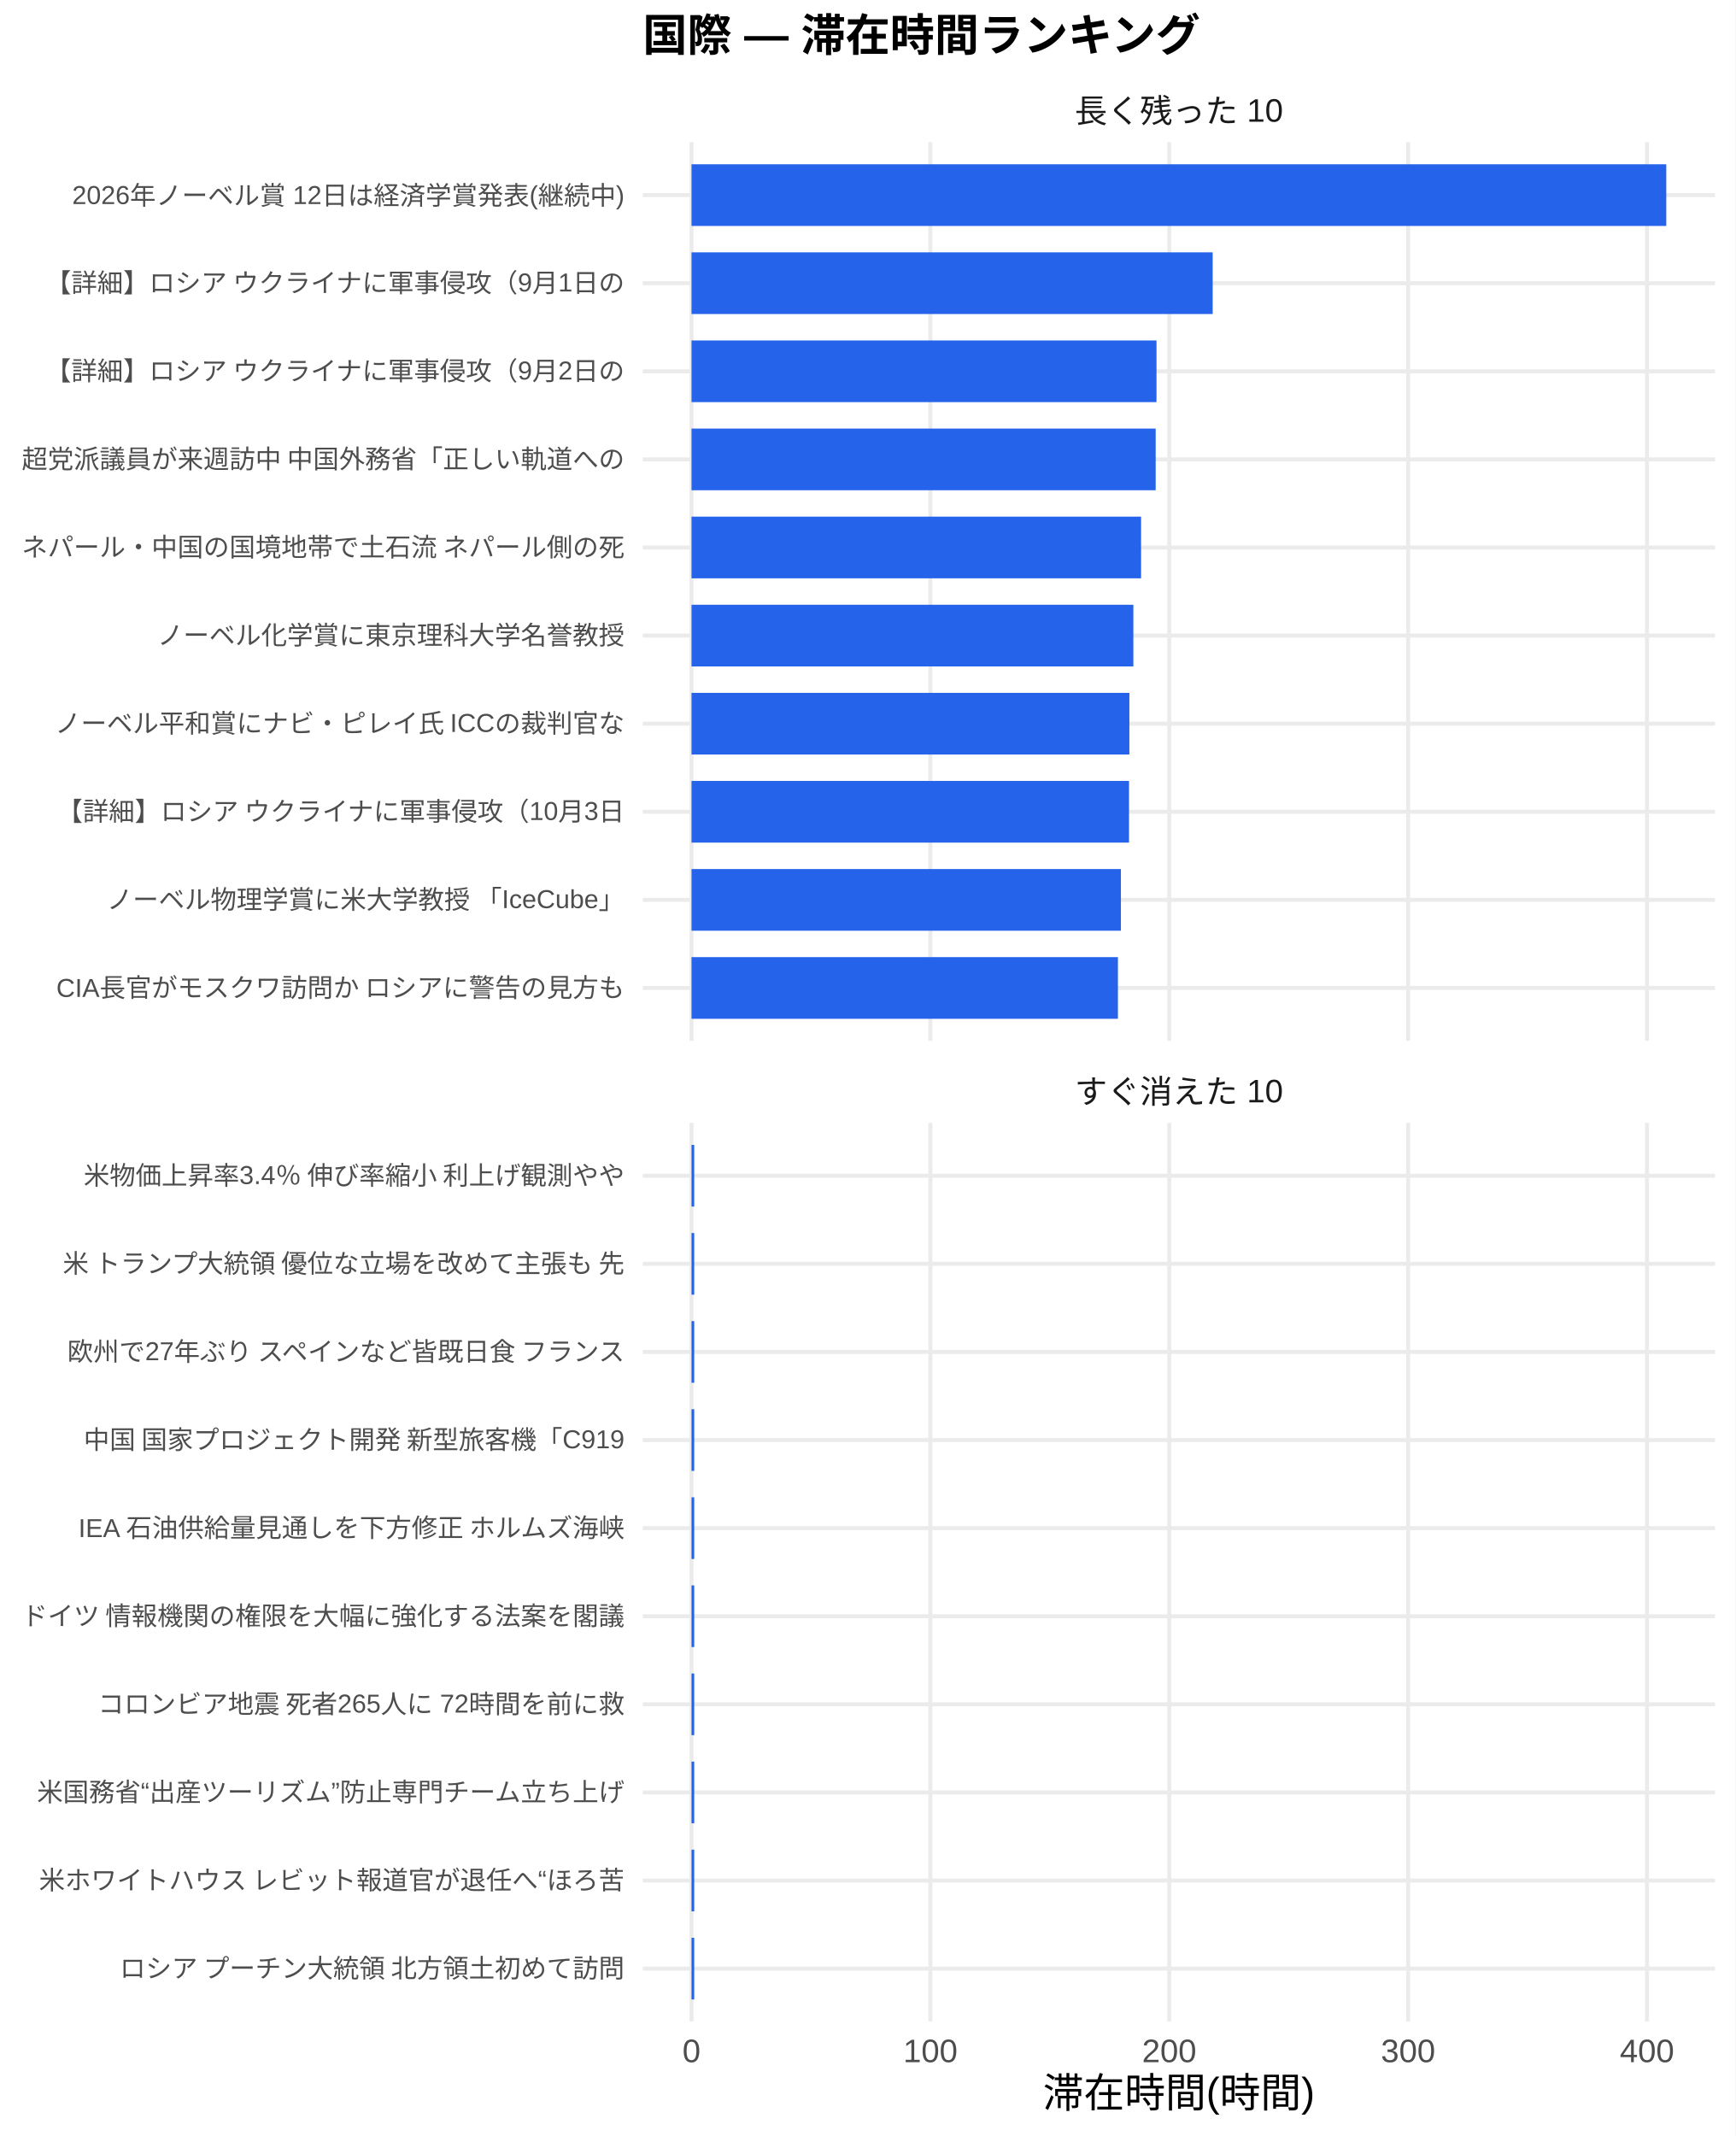
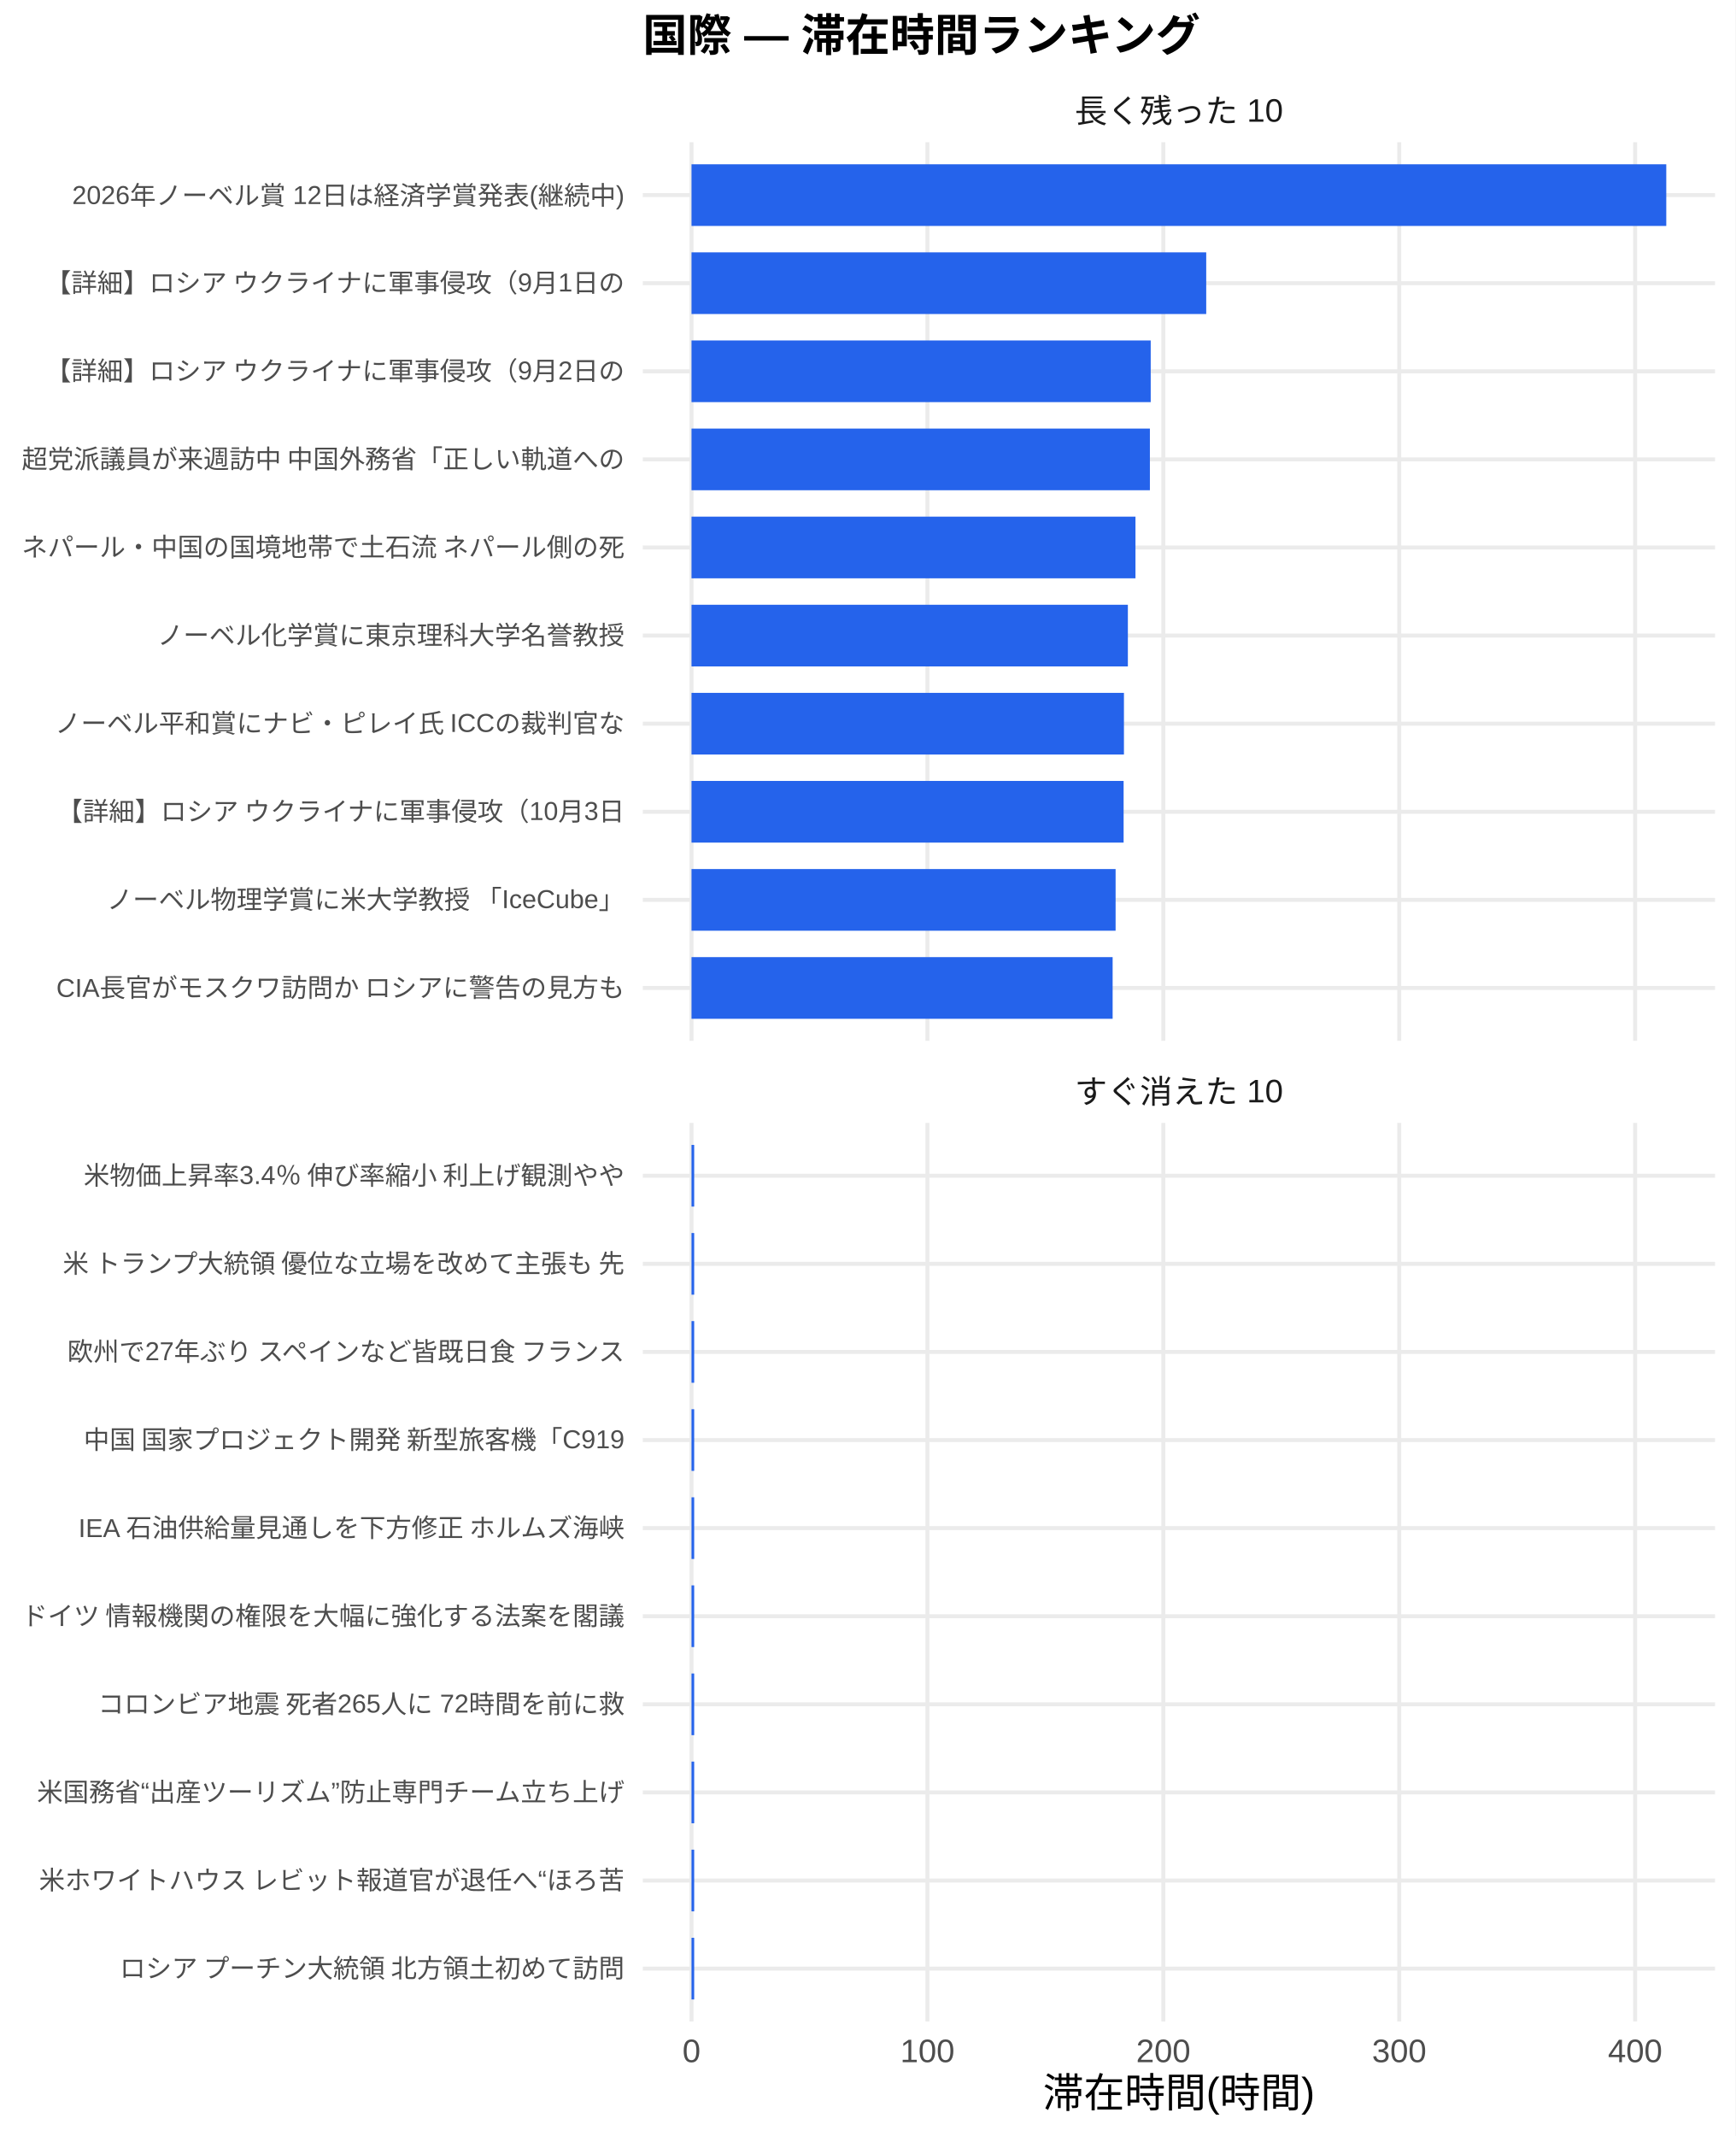
<svg xmlns="http://www.w3.org/2000/svg" width="468.00pt" height="576.00pt" viewBox="0 0 468.00 576.00">
  <g class="svglite">
    <defs>
      <style type="text/css">
    .svglite line, .svglite polyline, .svglite polygon, .svglite path, .svglite rect, .svglite circle {
      fill: none;
      stroke: #000000;
      stroke-linecap: round;
      stroke-linejoin: round;
      stroke-miterlimit: 10.00;
    }
    .svglite text {
      white-space: pre;
    }
    .svglite g.glyphgroup path {
      fill: inherit;
      stroke: none;
    }
  </style>
    </defs>
    <rect width="100%" height="100%" style="stroke: none; fill: #FFFFFF;" />
    <defs>
      <clipPath id="cpMC4wMHw0NjguMDB8MC4wMHw1NzYuMDA=">
        <rect x="0.00" y="0.00" width="468.00" height="576.00" />
      </clipPath>
    </defs>
    <g clip-path="url(#cpMC4wMHw0NjguMDB8MC4wMHw1NzYuMDA=)">
      <rect x="0.00" y="0.00" width="468.00" height="576.00" style="stroke-width: 1.07; stroke: none; fill: #FFFFFF;" />
    </g>
    <defs>
      <clipPath id="cpMTczLjM1fDQ2Mi41MnwzOC4zNnwyODAuNjc=">
        <rect x="173.35" y="38.36" width="289.17" height="242.31" />
      </clipPath>
    </defs>
    <g clip-path="url(#cpMTczLjM1fDQ2Mi41MnwzOC4zNnwyODAuNjc=)">
      <polyline points="173.35,266.42 462.52,266.42 " style="stroke-width: 1.07; stroke: #EBEBEB; stroke-linecap: butt;" />
      <polyline points="173.35,242.66 462.52,242.66 " style="stroke-width: 1.07; stroke: #EBEBEB; stroke-linecap: butt;" />
      <polyline points="173.35,218.91 462.52,218.91 " style="stroke-width: 1.07; stroke: #EBEBEB; stroke-linecap: butt;" />
      <polyline points="173.35,195.15 462.52,195.15 " style="stroke-width: 1.07; stroke: #EBEBEB; stroke-linecap: butt;" />
      <polyline points="173.35,171.39 462.52,171.39 " style="stroke-width: 1.07; stroke: #EBEBEB; stroke-linecap: butt;" />
      <polyline points="173.35,147.64 462.52,147.64 " style="stroke-width: 1.07; stroke: #EBEBEB; stroke-linecap: butt;" />
      <polyline points="173.35,123.88 462.52,123.88 " style="stroke-width: 1.07; stroke: #EBEBEB; stroke-linecap: butt;" />
      <polyline points="173.35,100.13 462.52,100.13 " style="stroke-width: 1.07; stroke: #EBEBEB; stroke-linecap: butt;" />
      <polyline points="173.35,76.37 462.52,76.37 " style="stroke-width: 1.07; stroke: #EBEBEB; stroke-linecap: butt;" />
      <polyline points="173.35,52.61 462.52,52.61 " style="stroke-width: 1.07; stroke: #EBEBEB; stroke-linecap: butt;" />
      <polyline points="186.49,280.67 186.49,38.36 " style="stroke-width: 1.07; stroke: #EBEBEB; stroke-linecap: butt;" />
-       <polyline points="250.91,280.67 250.91,38.36 " style="stroke-width: 1.07; stroke: #EBEBEB; stroke-linecap: butt;" />
-       <polyline points="315.33,280.67 315.33,38.36 " style="stroke-width: 1.07; stroke: #EBEBEB; stroke-linecap: butt;" />
-       <polyline points="379.75,280.67 379.75,38.36 " style="stroke-width: 1.07; stroke: #EBEBEB; stroke-linecap: butt;" />
-       <polyline points="444.17,280.67 444.17,38.36 " style="stroke-width: 1.07; stroke: #EBEBEB; stroke-linecap: butt;" />
+       <polyline points="250.11,280.67 250.11,38.36 " style="stroke-width: 1.07; stroke: #EBEBEB; stroke-linecap: butt;" />
+       <polyline points="313.73,280.67 313.73,38.36 " style="stroke-width: 1.07; stroke: #EBEBEB; stroke-linecap: butt;" />
+       <polyline points="377.35,280.67 377.35,38.36 " style="stroke-width: 1.07; stroke: #EBEBEB; stroke-linecap: butt;" />
+       <polyline points="440.97,280.67 440.97,38.36 " style="stroke-width: 1.07; stroke: #EBEBEB; stroke-linecap: butt;" />
      <rect x="186.49" y="44.30" width="262.88" height="16.63" style="stroke-width: 1.07; stroke: none; stroke-linecap: butt; stroke-linejoin: miter; fill: #2563EB;" />
-       <rect x="186.49" y="68.05" width="140.55" height="16.63" style="stroke-width: 1.07; stroke: none; stroke-linecap: butt; stroke-linejoin: miter; fill: #2563EB;" />
-       <rect x="186.49" y="91.81" width="125.40" height="16.63" style="stroke-width: 1.07; stroke: none; stroke-linecap: butt; stroke-linejoin: miter; fill: #2563EB;" />
-       <rect x="186.49" y="115.57" width="125.18" height="16.63" style="stroke-width: 1.07; stroke: none; stroke-linecap: butt; stroke-linejoin: miter; fill: #2563EB;" />
-       <rect x="186.49" y="139.32" width="121.24" height="16.63" style="stroke-width: 1.07; stroke: none; stroke-linecap: butt; stroke-linejoin: miter; fill: #2563EB;" />
-       <rect x="186.49" y="163.08" width="119.16" height="16.63" style="stroke-width: 1.07; stroke: none; stroke-linecap: butt; stroke-linejoin: miter; fill: #2563EB;" />
-       <rect x="186.49" y="186.84" width="118.09" height="16.63" style="stroke-width: 1.07; stroke: none; stroke-linecap: butt; stroke-linejoin: miter; fill: #2563EB;" />
-       <rect x="186.49" y="210.59" width="117.99" height="16.63" style="stroke-width: 1.07; stroke: none; stroke-linecap: butt; stroke-linejoin: miter; fill: #2563EB;" />
-       <rect x="186.49" y="234.35" width="115.80" height="16.63" style="stroke-width: 1.07; stroke: none; stroke-linecap: butt; stroke-linejoin: miter; fill: #2563EB;" />
-       <rect x="186.49" y="258.10" width="115.00" height="16.63" style="stroke-width: 1.07; stroke: none; stroke-linecap: butt; stroke-linejoin: miter; fill: #2563EB;" />
+       <rect x="186.49" y="68.05" width="138.81" height="16.63" style="stroke-width: 1.07; stroke: none; stroke-linecap: butt; stroke-linejoin: miter; fill: #2563EB;" />
+       <rect x="186.49" y="91.81" width="123.84" height="16.63" style="stroke-width: 1.07; stroke: none; stroke-linecap: butt; stroke-linejoin: miter; fill: #2563EB;" />
+       <rect x="186.49" y="115.57" width="123.62" height="16.63" style="stroke-width: 1.07; stroke: none; stroke-linecap: butt; stroke-linejoin: miter; fill: #2563EB;" />
+       <rect x="186.49" y="139.32" width="119.73" height="16.63" style="stroke-width: 1.07; stroke: none; stroke-linecap: butt; stroke-linejoin: miter; fill: #2563EB;" />
+       <rect x="186.49" y="163.08" width="117.68" height="16.63" style="stroke-width: 1.07; stroke: none; stroke-linecap: butt; stroke-linejoin: miter; fill: #2563EB;" />
+       <rect x="186.49" y="186.84" width="116.62" height="16.63" style="stroke-width: 1.07; stroke: none; stroke-linecap: butt; stroke-linejoin: miter; fill: #2563EB;" />
+       <rect x="186.49" y="210.59" width="116.53" height="16.63" style="stroke-width: 1.07; stroke: none; stroke-linecap: butt; stroke-linejoin: miter; fill: #2563EB;" />
+       <rect x="186.49" y="234.35" width="114.37" height="16.63" style="stroke-width: 1.07; stroke: none; stroke-linecap: butt; stroke-linejoin: miter; fill: #2563EB;" />
+       <rect x="186.49" y="258.10" width="113.57" height="16.63" style="stroke-width: 1.07; stroke: none; stroke-linecap: butt; stroke-linejoin: miter; fill: #2563EB;" />
    </g>
    <g clip-path="url(#cpMC4wMHw0NjguMDB8MC4wMHw1NzYuMDA=)">
</g>
    <defs>
      <clipPath id="cpMTczLjM1fDQ2Mi41MnwzMDIuODB8NTQ1LjEy">
        <rect x="173.35" y="302.80" width="289.17" height="242.31" />
      </clipPath>
    </defs>
    <g clip-path="url(#cpMTczLjM1fDQ2Mi41MnwzMDIuODB8NTQ1LjEy)">
      <polyline points="173.35,530.86 462.52,530.86 " style="stroke-width: 1.07; stroke: #EBEBEB; stroke-linecap: butt;" />
      <polyline points="173.35,507.11 462.52,507.11 " style="stroke-width: 1.07; stroke: #EBEBEB; stroke-linecap: butt;" />
      <polyline points="173.35,483.35 462.52,483.35 " style="stroke-width: 1.07; stroke: #EBEBEB; stroke-linecap: butt;" />
      <polyline points="173.35,459.59 462.52,459.59 " style="stroke-width: 1.07; stroke: #EBEBEB; stroke-linecap: butt;" />
      <polyline points="173.35,435.84 462.52,435.84 " style="stroke-width: 1.07; stroke: #EBEBEB; stroke-linecap: butt;" />
      <polyline points="173.35,412.08 462.52,412.08 " style="stroke-width: 1.07; stroke: #EBEBEB; stroke-linecap: butt;" />
      <polyline points="173.35,388.33 462.52,388.33 " style="stroke-width: 1.07; stroke: #EBEBEB; stroke-linecap: butt;" />
      <polyline points="173.35,364.57 462.52,364.57 " style="stroke-width: 1.07; stroke: #EBEBEB; stroke-linecap: butt;" />
      <polyline points="173.35,340.81 462.52,340.81 " style="stroke-width: 1.07; stroke: #EBEBEB; stroke-linecap: butt;" />
      <polyline points="173.35,317.06 462.52,317.06 " style="stroke-width: 1.07; stroke: #EBEBEB; stroke-linecap: butt;" />
      <polyline points="186.49,545.12 186.49,302.80 " style="stroke-width: 1.07; stroke: #EBEBEB; stroke-linecap: butt;" />
-       <polyline points="250.91,545.12 250.91,302.80 " style="stroke-width: 1.07; stroke: #EBEBEB; stroke-linecap: butt;" />
-       <polyline points="315.33,545.12 315.33,302.80 " style="stroke-width: 1.07; stroke: #EBEBEB; stroke-linecap: butt;" />
-       <polyline points="379.75,545.12 379.75,302.80 " style="stroke-width: 1.07; stroke: #EBEBEB; stroke-linecap: butt;" />
-       <polyline points="444.17,545.12 444.17,302.80 " style="stroke-width: 1.07; stroke: #EBEBEB; stroke-linecap: butt;" />
-       <rect x="186.49" y="308.74" width="0.73" height="16.63" style="stroke-width: 1.07; stroke: none; stroke-linecap: butt; stroke-linejoin: miter; fill: #2563EB;" />
-       <rect x="186.49" y="332.50" width="0.73" height="16.63" style="stroke-width: 1.07; stroke: none; stroke-linecap: butt; stroke-linejoin: miter; fill: #2563EB;" />
-       <rect x="186.49" y="356.25" width="0.73" height="16.63" style="stroke-width: 1.07; stroke: none; stroke-linecap: butt; stroke-linejoin: miter; fill: #2563EB;" />
-       <rect x="186.49" y="380.01" width="0.73" height="16.63" style="stroke-width: 1.07; stroke: none; stroke-linecap: butt; stroke-linejoin: miter; fill: #2563EB;" />
-       <rect x="186.49" y="403.77" width="0.73" height="16.63" style="stroke-width: 1.07; stroke: none; stroke-linecap: butt; stroke-linejoin: miter; fill: #2563EB;" />
-       <rect x="186.49" y="427.52" width="0.73" height="16.63" style="stroke-width: 1.07; stroke: none; stroke-linecap: butt; stroke-linejoin: miter; fill: #2563EB;" />
-       <rect x="186.49" y="451.28" width="0.73" height="16.63" style="stroke-width: 1.07; stroke: none; stroke-linecap: butt; stroke-linejoin: miter; fill: #2563EB;" />
-       <rect x="186.49" y="475.04" width="0.73" height="16.63" style="stroke-width: 1.07; stroke: none; stroke-linecap: butt; stroke-linejoin: miter; fill: #2563EB;" />
-       <rect x="186.49" y="498.79" width="0.73" height="16.63" style="stroke-width: 1.07; stroke: none; stroke-linecap: butt; stroke-linejoin: miter; fill: #2563EB;" />
-       <rect x="186.49" y="522.55" width="0.73" height="16.63" style="stroke-width: 1.07; stroke: none; stroke-linecap: butt; stroke-linejoin: miter; fill: #2563EB;" />
+       <polyline points="250.11,545.12 250.11,302.80 " style="stroke-width: 1.07; stroke: #EBEBEB; stroke-linecap: butt;" />
+       <polyline points="313.73,545.12 313.73,302.80 " style="stroke-width: 1.07; stroke: #EBEBEB; stroke-linecap: butt;" />
+       <polyline points="377.35,545.12 377.35,302.80 " style="stroke-width: 1.07; stroke: #EBEBEB; stroke-linecap: butt;" />
+       <polyline points="440.97,545.12 440.97,302.80 " style="stroke-width: 1.07; stroke: #EBEBEB; stroke-linecap: butt;" />
+       <rect x="186.49" y="308.74" width="0.72" height="16.63" style="stroke-width: 1.07; stroke: none; stroke-linecap: butt; stroke-linejoin: miter; fill: #2563EB;" />
+       <rect x="186.49" y="332.50" width="0.72" height="16.63" style="stroke-width: 1.07; stroke: none; stroke-linecap: butt; stroke-linejoin: miter; fill: #2563EB;" />
+       <rect x="186.49" y="356.25" width="0.72" height="16.63" style="stroke-width: 1.07; stroke: none; stroke-linecap: butt; stroke-linejoin: miter; fill: #2563EB;" />
+       <rect x="186.49" y="380.01" width="0.72" height="16.63" style="stroke-width: 1.07; stroke: none; stroke-linecap: butt; stroke-linejoin: miter; fill: #2563EB;" />
+       <rect x="186.49" y="403.77" width="0.72" height="16.63" style="stroke-width: 1.07; stroke: none; stroke-linecap: butt; stroke-linejoin: miter; fill: #2563EB;" />
+       <rect x="186.49" y="427.52" width="0.72" height="16.63" style="stroke-width: 1.07; stroke: none; stroke-linecap: butt; stroke-linejoin: miter; fill: #2563EB;" />
+       <rect x="186.49" y="451.28" width="0.72" height="16.63" style="stroke-width: 1.07; stroke: none; stroke-linecap: butt; stroke-linejoin: miter; fill: #2563EB;" />
+       <rect x="186.49" y="475.04" width="0.72" height="16.63" style="stroke-width: 1.07; stroke: none; stroke-linecap: butt; stroke-linejoin: miter; fill: #2563EB;" />
+       <rect x="186.49" y="498.79" width="0.72" height="16.63" style="stroke-width: 1.07; stroke: none; stroke-linecap: butt; stroke-linejoin: miter; fill: #2563EB;" />
+       <rect x="186.49" y="522.55" width="0.72" height="16.63" style="stroke-width: 1.07; stroke: none; stroke-linecap: butt; stroke-linejoin: miter; fill: #2563EB;" />
    </g>
    <g clip-path="url(#cpMC4wMHw0NjguMDB8MC4wMHw1NzYuMDA=)">
</g>
    <defs>
      <clipPath id="cpMTczLjM1fDQ2Mi41MnwyODYuMTV8MzAyLjgw">
        <rect x="173.35" y="286.15" width="289.17" height="16.65" />
      </clipPath>
    </defs>
    <g clip-path="url(#cpMTczLjM1fDQ2Mi41MnwyODYuMTV8MzAyLjgw)">
      <text x="317.93" y="297.50" text-anchor="middle" style="font-size: 8.80px;fill: #1A1A1A; font-family: &quot;Liberation Sans&quot;;" textLength="56.20px" lengthAdjust="spacingAndGlyphs">すぐ消えた 10</text>
    </g>
    <g clip-path="url(#cpMC4wMHw0NjguMDB8MC4wMHw1NzYuMDA=)">
</g>
    <defs>
      <clipPath id="cpMTczLjM1fDQ2Mi41MnwyMS43MXwzOC4zNg==">
        <rect x="173.35" y="21.71" width="289.17" height="16.65" />
      </clipPath>
    </defs>
    <g clip-path="url(#cpMTczLjM1fDQ2Mi41MnwyMS43MXwzOC4zNg==)">
      <text x="317.93" y="33.06" text-anchor="middle" style="font-size: 8.80px;fill: #1A1A1A; font-family: &quot;Liberation Sans&quot;;" textLength="56.20px" lengthAdjust="spacingAndGlyphs">長く残った 10</text>
    </g>
    <g clip-path="url(#cpMC4wMHw0NjguMDB8MC4wMHw1NzYuMDA=)">
      <text x="186.49" y="556.10" text-anchor="middle" style="font-size: 8.80px;fill: #4D4D4D; font-family: &quot;Liberation Sans&quot;;" textLength="4.89px" lengthAdjust="spacingAndGlyphs">0</text>
-       <text x="250.91" y="556.10" text-anchor="middle" style="font-size: 8.80px;fill: #4D4D4D; font-family: &quot;Liberation Sans&quot;;" textLength="14.67px" lengthAdjust="spacingAndGlyphs">100</text>
-       <text x="315.33" y="556.10" text-anchor="middle" style="font-size: 8.80px;fill: #4D4D4D; font-family: &quot;Liberation Sans&quot;;" textLength="14.67px" lengthAdjust="spacingAndGlyphs">200</text>
-       <text x="379.75" y="556.10" text-anchor="middle" style="font-size: 8.80px;fill: #4D4D4D; font-family: &quot;Liberation Sans&quot;;" textLength="14.67px" lengthAdjust="spacingAndGlyphs">300</text>
-       <text x="444.17" y="556.10" text-anchor="middle" style="font-size: 8.80px;fill: #4D4D4D; font-family: &quot;Liberation Sans&quot;;" textLength="14.67px" lengthAdjust="spacingAndGlyphs">400</text>
+       <text x="250.11" y="556.10" text-anchor="middle" style="font-size: 8.80px;fill: #4D4D4D; font-family: &quot;Liberation Sans&quot;;" textLength="14.67px" lengthAdjust="spacingAndGlyphs">100</text>
+       <text x="313.73" y="556.10" text-anchor="middle" style="font-size: 8.80px;fill: #4D4D4D; font-family: &quot;Liberation Sans&quot;;" textLength="14.67px" lengthAdjust="spacingAndGlyphs">200</text>
+       <text x="377.35" y="556.10" text-anchor="middle" style="font-size: 8.80px;fill: #4D4D4D; font-family: &quot;Liberation Sans&quot;;" textLength="14.67px" lengthAdjust="spacingAndGlyphs">300</text>
+       <text x="440.97" y="556.10" text-anchor="middle" style="font-size: 8.80px;fill: #4D4D4D; font-family: &quot;Liberation Sans&quot;;" textLength="14.67px" lengthAdjust="spacingAndGlyphs">400</text>
      <text x="168.42" y="268.83" text-anchor="end" style="font-size: 7.00px;fill: #4D4D4D; font-family: &quot;Liberation Sans&quot;;" textLength="153.61px" lengthAdjust="spacingAndGlyphs">CIA長官がモスクワ訪問か ロシアに警告の見方も</text>
      <text x="168.42" y="245.07" text-anchor="end" style="font-size: 7.00px;fill: #4D4D4D; font-family: &quot;Liberation Sans&quot;;" textLength="140.00px" lengthAdjust="spacingAndGlyphs">ノーベル物理学賞に米大学教授 「IceCube」</text>
      <text x="168.42" y="221.31" text-anchor="end" style="font-size: 7.00px;fill: #4D4D4D; font-family: &quot;Liberation Sans&quot;;" textLength="153.61px" lengthAdjust="spacingAndGlyphs">【詳細】ロシア ウクライナに軍事侵攻（10月3日</text>
      <text x="168.42" y="197.56" text-anchor="end" style="font-size: 7.00px;fill: #4D4D4D; font-family: &quot;Liberation Sans&quot;;" textLength="154.00px" lengthAdjust="spacingAndGlyphs">ノーベル平和賞にナビ・ピレイ氏 ICCの裁判官な</text>
      <text x="168.42" y="173.80" text-anchor="end" style="font-size: 7.00px;fill: #4D4D4D; font-family: &quot;Liberation Sans&quot;;" textLength="126.00px" lengthAdjust="spacingAndGlyphs">ノーベル化学賞に東京理科大学名誉教授</text>
      <text x="168.42" y="150.05" text-anchor="end" style="font-size: 7.00px;fill: #4D4D4D; font-family: &quot;Liberation Sans&quot;;" textLength="162.94px" lengthAdjust="spacingAndGlyphs">ネパール・中国の国境地帯で土石流 ネパール側の死</text>
      <text x="168.42" y="126.29" text-anchor="end" style="font-size: 7.00px;fill: #4D4D4D; font-family: &quot;Liberation Sans&quot;;" textLength="162.94px" lengthAdjust="spacingAndGlyphs">超党派議員が来週訪中 中国外務省「正しい軌道への</text>
      <text x="168.42" y="102.53" text-anchor="end" style="font-size: 7.00px;fill: #4D4D4D; font-family: &quot;Liberation Sans&quot;;" textLength="156.72px" lengthAdjust="spacingAndGlyphs">【詳細】ロシア ウクライナに軍事侵攻（9月2日の</text>
      <text x="168.42" y="78.78" text-anchor="end" style="font-size: 7.00px;fill: #4D4D4D; font-family: &quot;Liberation Sans&quot;;" textLength="156.72px" lengthAdjust="spacingAndGlyphs">【詳細】ロシア ウクライナに軍事侵攻（9月1日の</text>
      <text x="168.42" y="55.02" text-anchor="end" style="font-size: 7.00px;fill: #4D4D4D; font-family: &quot;Liberation Sans&quot;;" textLength="148.94px" lengthAdjust="spacingAndGlyphs">2026年ノーベル賞 12日は経済学賞発表(継続中)</text>
      <text x="168.42" y="533.27" text-anchor="end" style="font-size: 7.00px;fill: #4D4D4D; font-family: &quot;Liberation Sans&quot;;" textLength="136.88px" lengthAdjust="spacingAndGlyphs">ロシア プーチン大統領 北方領土初めて訪問</text>
      <text x="168.42" y="509.51" text-anchor="end" style="font-size: 7.00px;fill: #4D4D4D; font-family: &quot;Liberation Sans&quot;;" textLength="158.27px" lengthAdjust="spacingAndGlyphs">米ホワイトハウス レビット報道官が退任へ“ほろ苦</text>
      <text x="168.42" y="485.76" text-anchor="end" style="font-size: 7.00px;fill: #4D4D4D; font-family: &quot;Liberation Sans&quot;;" textLength="158.66px" lengthAdjust="spacingAndGlyphs">米国務省“出産ツーリズム”防止専門チーム立ち上げ</text>
      <text x="168.42" y="462.00" text-anchor="end" style="font-size: 7.00px;fill: #4D4D4D; font-family: &quot;Liberation Sans&quot;;" textLength="142.33px" lengthAdjust="spacingAndGlyphs">コロンビア地震 死者265人に 72時間を前に救</text>
      <text x="168.42" y="438.25" text-anchor="end" style="font-size: 7.00px;fill: #4D4D4D; font-family: &quot;Liberation Sans&quot;;" textLength="162.94px" lengthAdjust="spacingAndGlyphs">ドイツ 情報機関の権限を大幅に強化する法案を閣議</text>
      <text x="168.42" y="414.49" text-anchor="end" style="font-size: 7.00px;fill: #4D4D4D; font-family: &quot;Liberation Sans&quot;;" textLength="147.77px" lengthAdjust="spacingAndGlyphs">IEA 石油供給量見通しを下方修正 ホルムズ海峡</text>
      <text x="168.42" y="390.73" text-anchor="end" style="font-size: 7.00px;fill: #4D4D4D; font-family: &quot;Liberation Sans&quot;;" textLength="146.61px" lengthAdjust="spacingAndGlyphs">中国 国家プロジェクト開発 新型旅客機「C919</text>
      <text x="168.42" y="366.98" text-anchor="end" style="font-size: 7.00px;fill: #4D4D4D; font-family: &quot;Liberation Sans&quot;;" textLength="151.66px" lengthAdjust="spacingAndGlyphs">欧州で27年ぶり スペインなど皆既日食 フランス</text>
      <text x="168.42" y="343.22" text-anchor="end" style="font-size: 7.00px;fill: #4D4D4D; font-family: &quot;Liberation Sans&quot;;" textLength="152.81px" lengthAdjust="spacingAndGlyphs">米 トランプ大統領 優位な立場を改めて主張も 先</text>
      <text x="168.42" y="319.47" text-anchor="end" style="font-size: 7.00px;fill: #4D4D4D; font-family: &quot;Liberation Sans&quot;;" textLength="146.59px" lengthAdjust="spacingAndGlyphs">米物価上昇率3.4％ 伸び率縮小 利上げ観測やや</text>
      <text x="317.93" y="568.24" text-anchor="middle" style="font-size: 11.00px; font-family: &quot;Liberation Sans&quot;;" textLength="73.31px" lengthAdjust="spacingAndGlyphs">滞在時間(時間)</text>
      <text x="173.35" y="13.74" style="font-size: 12.00px; font-weight: bold; font-family: &quot;Liberation Sans&quot;;" textLength="150.66px" lengthAdjust="spacingAndGlyphs">国際 — 滞在時間ランキング</text>
    </g>
  </g>
</svg>
